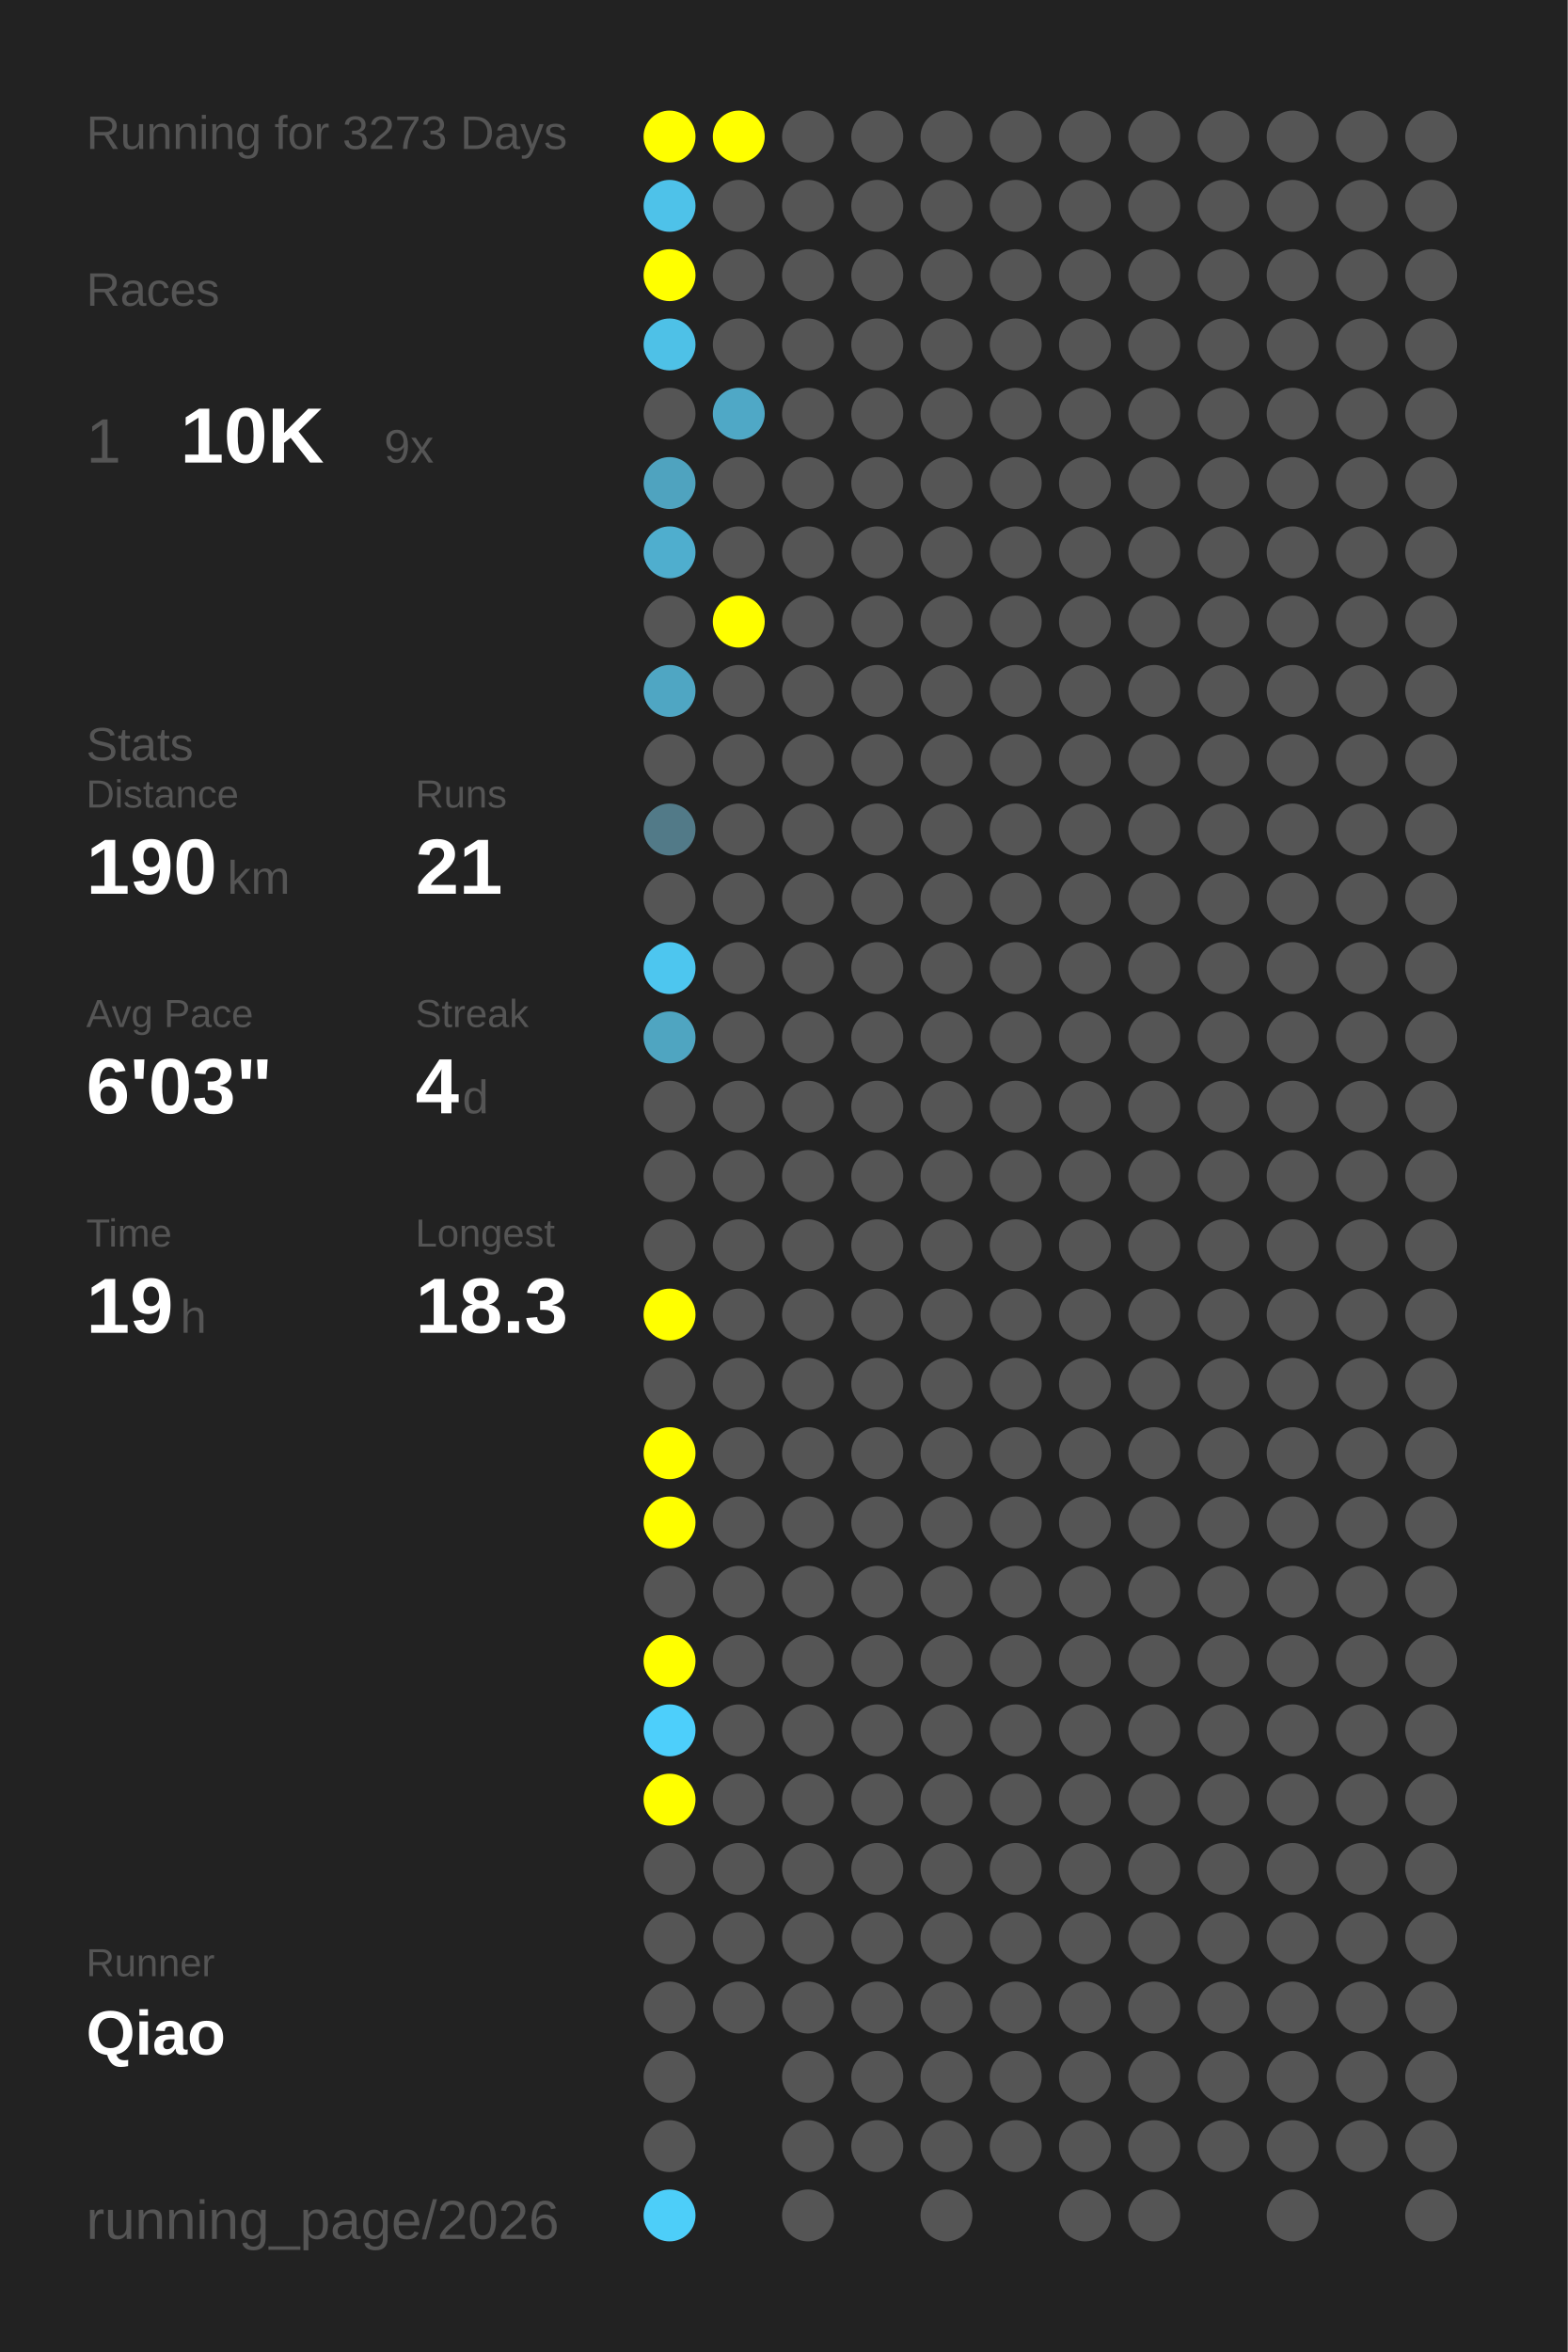
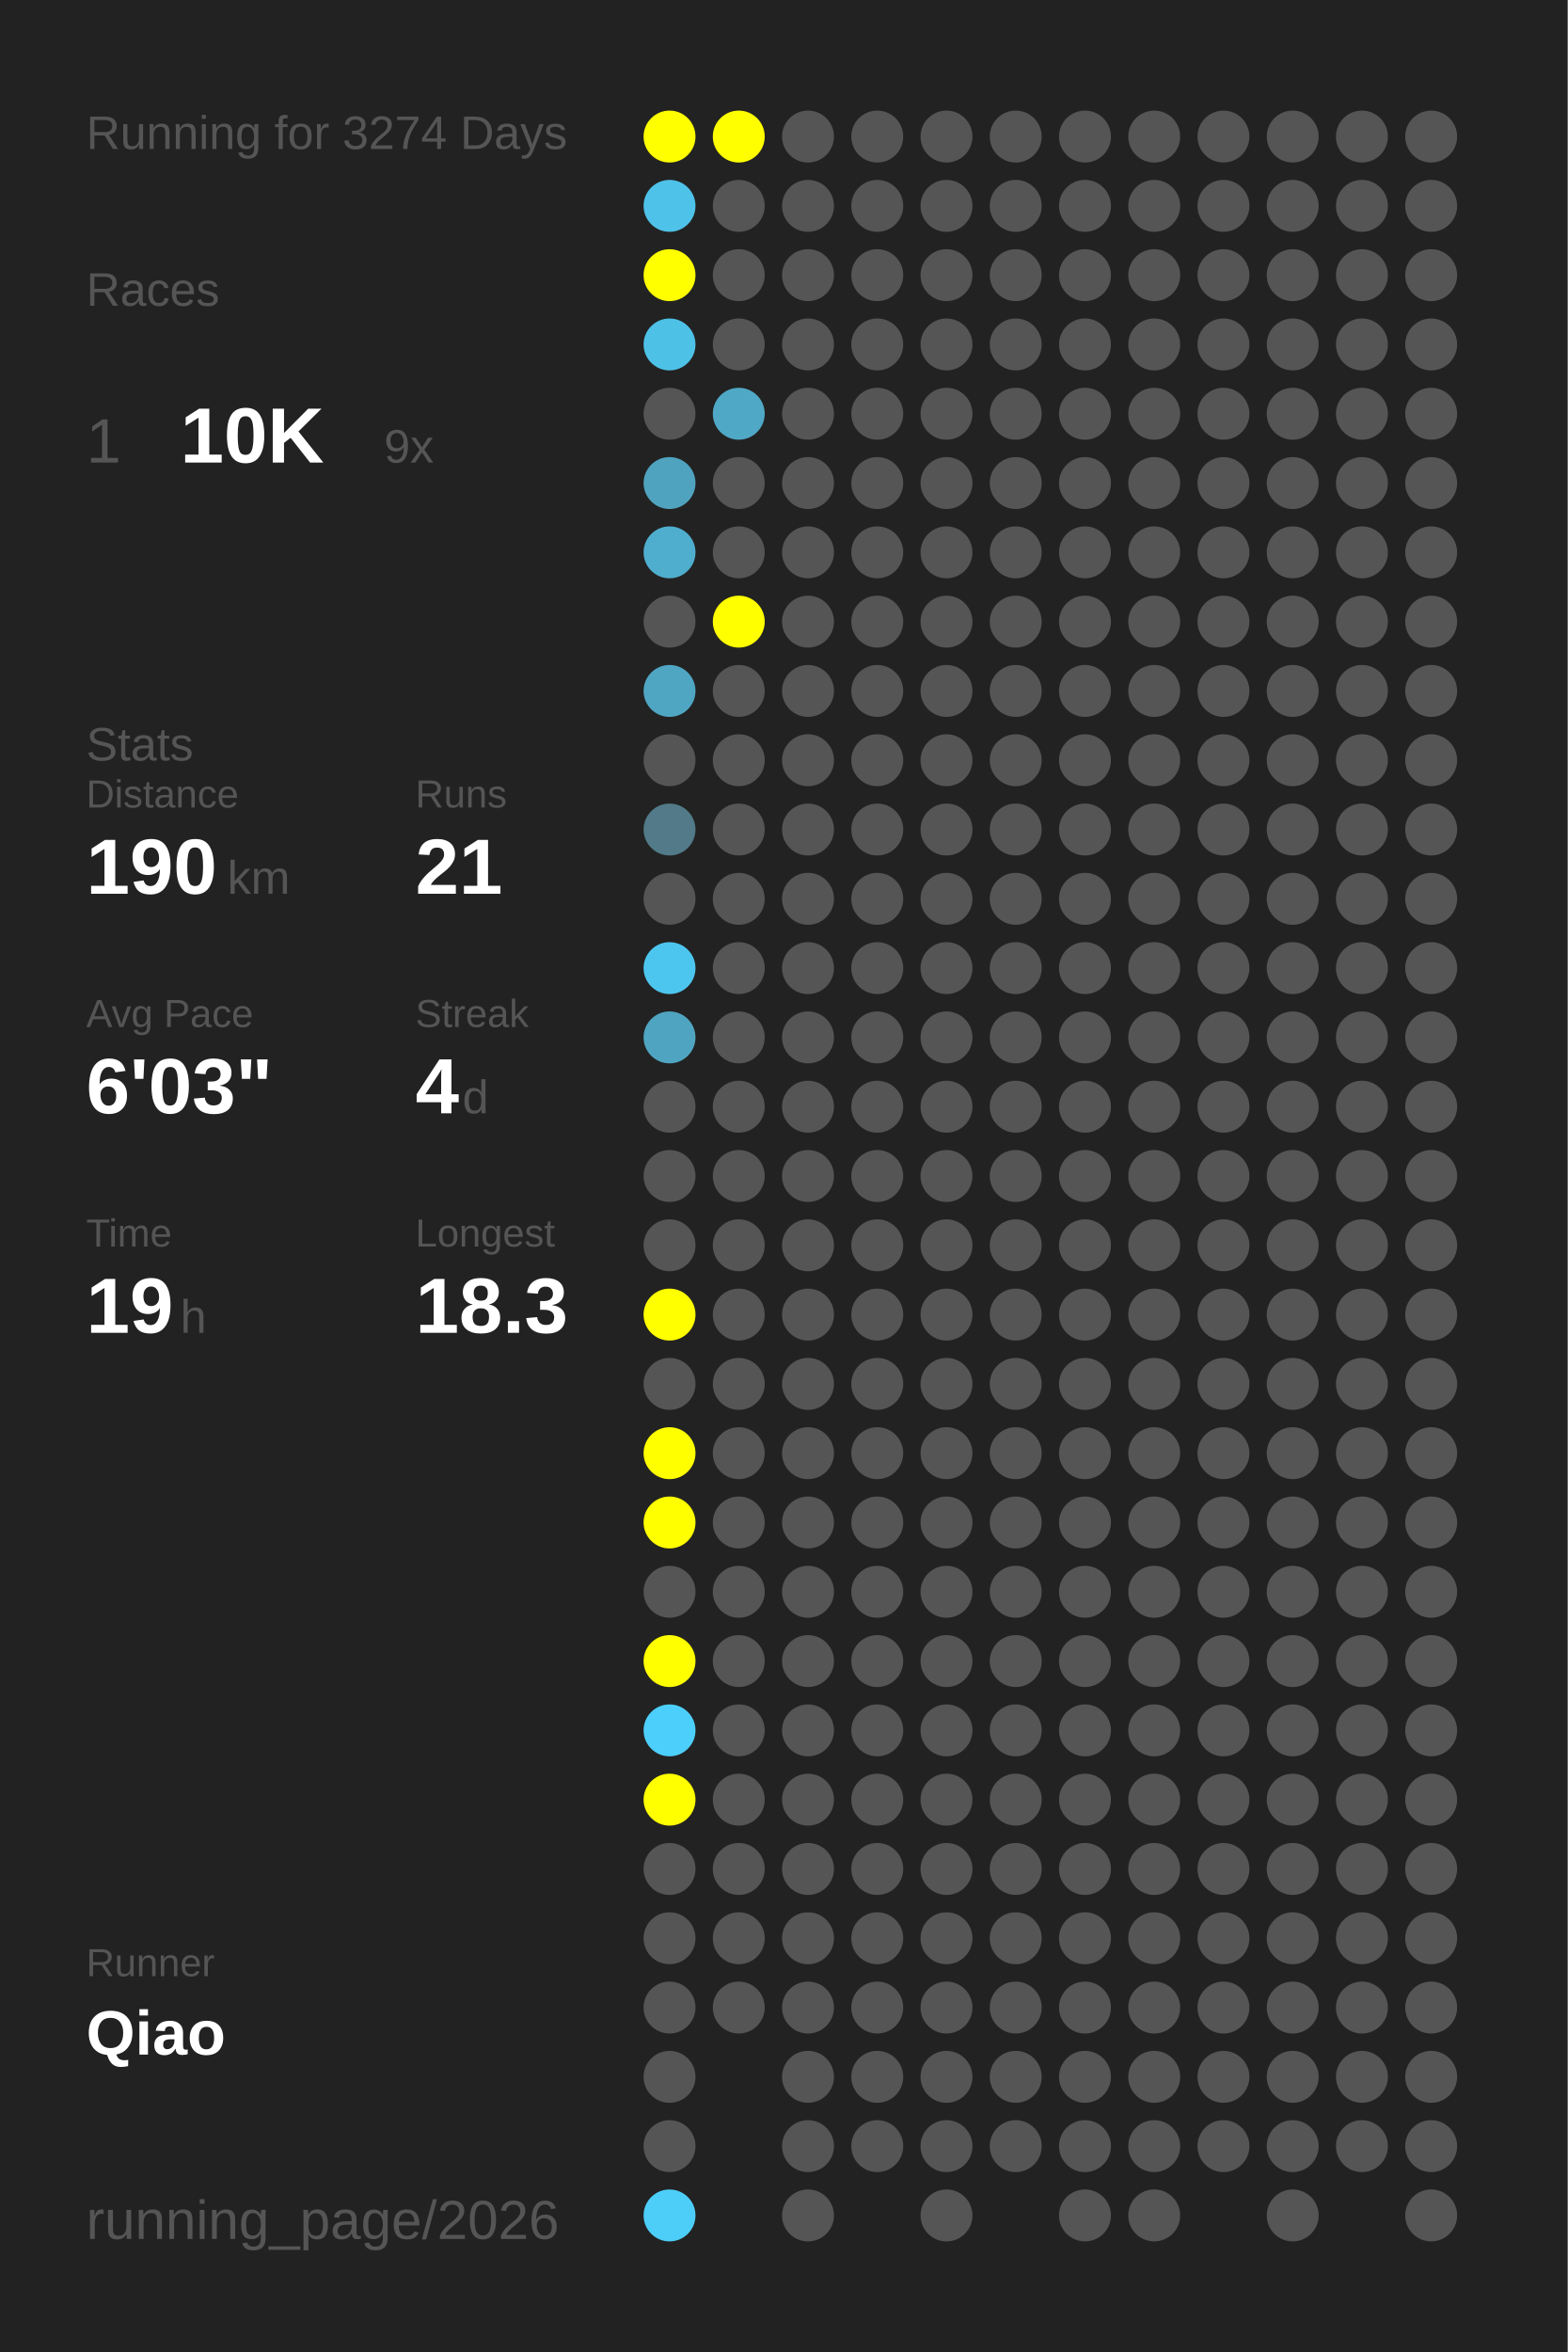
<svg xmlns="http://www.w3.org/2000/svg" baseProfile="full" height="300mm" version="1.1" viewBox="0,0,200,300" width="200mm">
  <defs />
  <rect fill="#222222" height="300" width="200" x="0" y="0" />
-   <text fill="#555555" style="font-size:6px; font-family:Arial;" x="11" y="19">Running for 3273 Days</text>
+   <text fill="#555555" style="font-size:6px; font-family:Arial;" x="11" y="19">Running for 3274 Days</text>
  <text fill="#555555" style="font-size:6px; font-family:Arial;" x="11" y="39">Races</text>
  <text fill="#555555" style="font-size:8px; font-family:Arial;" x="11" y="59">1</text>
  <text fill="#FFFFFF" style="font-size:10px; font-family:Arial; font-weight:bold;" x="23" y="59">10K</text>
  <text fill="#555555" style="font-size:6px; font-family:Arial;" x="49" y="59">9x</text>
  <text fill="#555555" style="font-size:6px; font-family:Arial;" x="11" y="97">Stats</text>
  <text fill="#555555" style="font-size:5px; font-family:Arial;" x="11" y="103">Distance</text>
  <text fill="#FFFFFF" style="font-size:10px; font-family:Arial; font-weight:bold;" x="11" y="114">190</text>
  <text fill="#555555" style="font-size:6px; font-family:Arial;" x="29" y="114">km</text>
  <text fill="#555555" style="font-size:5px; font-family:Arial;" x="53" y="103">Runs</text>
  <text fill="#FFFFFF" style="font-size:10px; font-family:Arial; font-weight:bold;" x="53" y="114">21</text>
  <text fill="#555555" style="font-size:5px; font-family:Arial;" x="11" y="131">Avg Pace</text>
  <text fill="#FFFFFF" style="font-size:10px; font-family:Arial; font-weight:bold;" x="11" y="142">6'03"</text>
  <text fill="#555555" style="font-size:5px; font-family:Arial;" x="53" y="131">Streak</text>
  <text fill="#FFFFFF" style="font-size:10px; font-family:Arial; font-weight:bold;" x="53" y="142">4</text>
  <text fill="#555555" style="font-size:6px; font-family:Arial;" x="59" y="142">d</text>
  <text fill="#555555" style="font-size:5px; font-family:Arial;" x="11" y="159">Time</text>
  <text fill="#FFFFFF" style="font-size:10px; font-family:Arial; font-weight:bold;" x="11" y="170">19</text>
  <text fill="#555555" style="font-size:6px; font-family:Arial;" x="23" y="170">h</text>
  <text fill="#555555" style="font-size:5px; font-family:Arial;" x="53" y="159">Longest</text>
  <text fill="#FFFFFF" style="font-size:10px; font-family:Arial; font-weight:bold;" x="53" y="170">18.3</text>
  <text fill="#555555" style="font-size:5px; font-family:Arial;" x="11" y="252.065">Runner</text>
  <text fill="#FFFFFF" style="font-size:8px; font-family:Arial; font-weight:bold;" x="11" y="262.065">Qiao</text>
  <text fill="#555555" style="font-size:7px; font-family:Arial;" x="11" y="285.581">running_page/2026</text>
  <circle cx="85.417" cy="17.419" fill="#FFFF00" r="3.312" />
  <circle cx="85.417" cy="26.258" fill="#4ec2e9" r="3.312" />
  <circle cx="85.417" cy="35.097" fill="#FFFF00" r="3.312" />
  <circle cx="85.417" cy="43.935" fill="#4ec1e7" r="3.312" />
  <circle cx="85.417" cy="52.774" fill="#555555" r="3.312" />
  <circle cx="85.417" cy="61.613" fill="#4fa3bf" r="3.312" />
  <circle cx="85.417" cy="70.452" fill="#4faece" r="3.312" />
  <circle cx="85.417" cy="79.29" fill="#555555" r="3.312" />
  <circle cx="85.417" cy="88.129" fill="#4fa6c3" r="3.312" />
  <circle cx="85.417" cy="96.968" fill="#555555" r="3.312" />
  <circle cx="85.417" cy="105.806" fill="#527a88" r="3.312" />
  <circle cx="85.417" cy="114.645" fill="#555555" r="3.312" />
  <circle cx="85.417" cy="123.484" fill="#4dc6ef" r="3.312" />
  <circle cx="85.417" cy="132.323" fill="#4fa5c1" r="3.312" />
  <circle cx="85.417" cy="141.161" fill="#555555" r="3.312" />
  <circle cx="85.417" cy="150" fill="#555555" r="3.312" />
  <circle cx="85.417" cy="158.839" fill="#555555" r="3.312" />
  <circle cx="85.417" cy="167.677" fill="#FFFF00" r="3.312" />
  <circle cx="85.417" cy="176.516" fill="#555555" r="3.312" />
  <circle cx="85.417" cy="185.355" fill="#FFFF00" r="3.312" />
  <circle cx="85.417" cy="194.194" fill="#FFFF00" r="3.312" />
  <circle cx="85.417" cy="203.032" fill="#555555" r="3.312" />
  <circle cx="85.417" cy="211.871" fill="#FFFF00" r="3.312" />
  <circle cx="85.417" cy="220.71" fill="#4dcffb" r="3.312" />
  <circle cx="85.417" cy="229.548" fill="#FFFF00" r="3.312" />
  <circle cx="85.417" cy="238.387" fill="#555555" r="3.312" />
  <circle cx="85.417" cy="247.226" fill="#555555" r="3.312" />
  <circle cx="85.417" cy="256.065" fill="#555555" r="3.312" />
  <circle cx="85.417" cy="264.903" fill="#555555" r="3.312" />
  <circle cx="85.417" cy="273.742" fill="#555555" r="3.312" />
  <circle cx="85.417" cy="282.581" fill="#4dcef9" r="3.312" />
  <circle cx="94.25" cy="17.419" fill="#FFFF00" r="3.312" />
  <circle cx="94.25" cy="26.258" fill="#555555" r="3.312" />
  <circle cx="94.25" cy="35.097" fill="#555555" r="3.312" />
  <circle cx="94.25" cy="43.935" fill="#555555" r="3.312" />
  <circle cx="94.25" cy="52.774" fill="#4fa8c6" r="3.312" />
  <circle cx="94.25" cy="61.613" fill="#555555" r="3.312" />
  <circle cx="94.25" cy="70.452" fill="#555555" r="3.312" />
  <circle cx="94.25" cy="79.29" fill="#FFFF00" r="3.312" />
  <circle cx="94.25" cy="88.129" fill="#555555" r="3.312" />
  <circle cx="94.25" cy="96.968" fill="#555555" r="3.312" />
  <circle cx="94.25" cy="105.806" fill="#555555" r="3.312" />
  <circle cx="94.25" cy="114.645" fill="#555555" r="3.312" />
  <circle cx="94.25" cy="123.484" fill="#555555" r="3.312" />
  <circle cx="94.25" cy="132.323" fill="#555555" r="3.312" />
  <circle cx="94.25" cy="141.161" fill="#555555" r="3.312" />
  <circle cx="94.25" cy="150" fill="#555555" r="3.312" />
  <circle cx="94.25" cy="158.839" fill="#555555" r="3.312" />
  <circle cx="94.25" cy="167.677" fill="#555555" r="3.312" />
  <circle cx="94.25" cy="176.516" fill="#555555" r="3.312" />
  <circle cx="94.25" cy="185.355" fill="#555555" r="3.312" />
  <circle cx="94.25" cy="194.194" fill="#555555" r="3.312" />
  <circle cx="94.25" cy="203.032" fill="#555555" r="3.312" />
  <circle cx="94.25" cy="211.871" fill="#555555" r="3.312" />
  <circle cx="94.25" cy="220.71" fill="#555555" r="3.312" />
  <circle cx="94.25" cy="229.548" fill="#555555" r="3.312" />
  <circle cx="94.25" cy="238.387" fill="#555555" r="3.312" />
  <circle cx="94.25" cy="247.226" fill="#555555" r="3.312" />
  <circle cx="94.25" cy="256.065" fill="#555555" r="3.312" />
  <circle cx="103.083" cy="17.419" fill="#555555" r="3.312" />
  <circle cx="103.083" cy="26.258" fill="#555555" r="3.312" />
  <circle cx="103.083" cy="35.097" fill="#555555" r="3.312" />
  <circle cx="103.083" cy="43.935" fill="#555555" r="3.312" />
  <circle cx="103.083" cy="52.774" fill="#555555" r="3.312" />
  <circle cx="103.083" cy="61.613" fill="#555555" r="3.312" />
  <circle cx="103.083" cy="70.452" fill="#555555" r="3.312" />
  <circle cx="103.083" cy="79.29" fill="#555555" r="3.312" />
  <circle cx="103.083" cy="88.129" fill="#555555" r="3.312" />
  <circle cx="103.083" cy="96.968" fill="#555555" r="3.312" />
  <circle cx="103.083" cy="105.806" fill="#555555" r="3.312" />
  <circle cx="103.083" cy="114.645" fill="#555555" r="3.312" />
  <circle cx="103.083" cy="123.484" fill="#555555" r="3.312" />
  <circle cx="103.083" cy="132.323" fill="#555555" r="3.312" />
  <circle cx="103.083" cy="141.161" fill="#555555" r="3.312" />
  <circle cx="103.083" cy="150" fill="#555555" r="3.312" />
  <circle cx="103.083" cy="158.839" fill="#555555" r="3.312" />
  <circle cx="103.083" cy="167.677" fill="#555555" r="3.312" />
  <circle cx="103.083" cy="176.516" fill="#555555" r="3.312" />
  <circle cx="103.083" cy="185.355" fill="#555555" r="3.312" />
  <circle cx="103.083" cy="194.194" fill="#555555" r="3.312" />
  <circle cx="103.083" cy="203.032" fill="#555555" r="3.312" />
  <circle cx="103.083" cy="211.871" fill="#555555" r="3.312" />
  <circle cx="103.083" cy="220.71" fill="#555555" r="3.312" />
  <circle cx="103.083" cy="229.548" fill="#555555" r="3.312" />
  <circle cx="103.083" cy="238.387" fill="#555555" r="3.312" />
  <circle cx="103.083" cy="247.226" fill="#555555" r="3.312" />
  <circle cx="103.083" cy="256.065" fill="#555555" r="3.312" />
  <circle cx="103.083" cy="264.903" fill="#555555" r="3.312" />
  <circle cx="103.083" cy="273.742" fill="#555555" r="3.312" />
  <circle cx="103.083" cy="282.581" fill="#555555" r="3.312" />
  <circle cx="111.917" cy="17.419" fill="#555555" r="3.312" />
  <circle cx="111.917" cy="26.258" fill="#555555" r="3.312" />
  <circle cx="111.917" cy="35.097" fill="#555555" r="3.312" />
  <circle cx="111.917" cy="43.935" fill="#555555" r="3.312" />
  <circle cx="111.917" cy="52.774" fill="#555555" r="3.312" />
  <circle cx="111.917" cy="61.613" fill="#555555" r="3.312" />
  <circle cx="111.917" cy="70.452" fill="#555555" r="3.312" />
  <circle cx="111.917" cy="79.29" fill="#555555" r="3.312" />
  <circle cx="111.917" cy="88.129" fill="#555555" r="3.312" />
  <circle cx="111.917" cy="96.968" fill="#555555" r="3.312" />
  <circle cx="111.917" cy="105.806" fill="#555555" r="3.312" />
  <circle cx="111.917" cy="114.645" fill="#555555" r="3.312" />
  <circle cx="111.917" cy="123.484" fill="#555555" r="3.312" />
  <circle cx="111.917" cy="132.323" fill="#555555" r="3.312" />
  <circle cx="111.917" cy="141.161" fill="#555555" r="3.312" />
  <circle cx="111.917" cy="150" fill="#555555" r="3.312" />
  <circle cx="111.917" cy="158.839" fill="#555555" r="3.312" />
  <circle cx="111.917" cy="167.677" fill="#555555" r="3.312" />
  <circle cx="111.917" cy="176.516" fill="#555555" r="3.312" />
  <circle cx="111.917" cy="185.355" fill="#555555" r="3.312" />
  <circle cx="111.917" cy="194.194" fill="#555555" r="3.312" />
  <circle cx="111.917" cy="203.032" fill="#555555" r="3.312" />
  <circle cx="111.917" cy="211.871" fill="#555555" r="3.312" />
  <circle cx="111.917" cy="220.71" fill="#555555" r="3.312" />
  <circle cx="111.917" cy="229.548" fill="#555555" r="3.312" />
  <circle cx="111.917" cy="238.387" fill="#555555" r="3.312" />
  <circle cx="111.917" cy="247.226" fill="#555555" r="3.312" />
  <circle cx="111.917" cy="256.065" fill="#555555" r="3.312" />
  <circle cx="111.917" cy="264.903" fill="#555555" r="3.312" />
  <circle cx="111.917" cy="273.742" fill="#555555" r="3.312" />
  <circle cx="120.75" cy="17.419" fill="#555555" r="3.312" />
  <circle cx="120.75" cy="26.258" fill="#555555" r="3.312" />
  <circle cx="120.75" cy="35.097" fill="#555555" r="3.312" />
  <circle cx="120.75" cy="43.935" fill="#555555" r="3.312" />
  <circle cx="120.75" cy="52.774" fill="#555555" r="3.312" />
  <circle cx="120.75" cy="61.613" fill="#555555" r="3.312" />
  <circle cx="120.75" cy="70.452" fill="#555555" r="3.312" />
  <circle cx="120.75" cy="79.29" fill="#555555" r="3.312" />
  <circle cx="120.75" cy="88.129" fill="#555555" r="3.312" />
  <circle cx="120.75" cy="96.968" fill="#555555" r="3.312" />
  <circle cx="120.75" cy="105.806" fill="#555555" r="3.312" />
  <circle cx="120.75" cy="114.645" fill="#555555" r="3.312" />
  <circle cx="120.75" cy="123.484" fill="#555555" r="3.312" />
  <circle cx="120.75" cy="132.323" fill="#555555" r="3.312" />
  <circle cx="120.75" cy="141.161" fill="#555555" r="3.312" />
  <circle cx="120.75" cy="150" fill="#555555" r="3.312" />
  <circle cx="120.75" cy="158.839" fill="#555555" r="3.312" />
  <circle cx="120.75" cy="167.677" fill="#555555" r="3.312" />
  <circle cx="120.75" cy="176.516" fill="#555555" r="3.312" />
  <circle cx="120.75" cy="185.355" fill="#555555" r="3.312" />
  <circle cx="120.75" cy="194.194" fill="#555555" r="3.312" />
  <circle cx="120.75" cy="203.032" fill="#555555" r="3.312" />
  <circle cx="120.75" cy="211.871" fill="#555555" r="3.312" />
  <circle cx="120.75" cy="220.71" fill="#555555" r="3.312" />
  <circle cx="120.75" cy="229.548" fill="#555555" r="3.312" />
  <circle cx="120.75" cy="238.387" fill="#555555" r="3.312" />
  <circle cx="120.75" cy="247.226" fill="#555555" r="3.312" />
  <circle cx="120.75" cy="256.065" fill="#555555" r="3.312" />
  <circle cx="120.75" cy="264.903" fill="#555555" r="3.312" />
  <circle cx="120.75" cy="273.742" fill="#555555" r="3.312" />
  <circle cx="120.75" cy="282.581" fill="#555555" r="3.312" />
  <circle cx="129.583" cy="17.419" fill="#555555" r="3.312" />
  <circle cx="129.583" cy="26.258" fill="#555555" r="3.312" />
  <circle cx="129.583" cy="35.097" fill="#555555" r="3.312" />
  <circle cx="129.583" cy="43.935" fill="#555555" r="3.312" />
  <circle cx="129.583" cy="52.774" fill="#555555" r="3.312" />
  <circle cx="129.583" cy="61.613" fill="#555555" r="3.312" />
  <circle cx="129.583" cy="70.452" fill="#555555" r="3.312" />
  <circle cx="129.583" cy="79.29" fill="#555555" r="3.312" />
  <circle cx="129.583" cy="88.129" fill="#555555" r="3.312" />
  <circle cx="129.583" cy="96.968" fill="#555555" r="3.312" />
  <circle cx="129.583" cy="105.806" fill="#555555" r="3.312" />
  <circle cx="129.583" cy="114.645" fill="#555555" r="3.312" />
  <circle cx="129.583" cy="123.484" fill="#555555" r="3.312" />
  <circle cx="129.583" cy="132.323" fill="#555555" r="3.312" />
  <circle cx="129.583" cy="141.161" fill="#555555" r="3.312" />
  <circle cx="129.583" cy="150" fill="#555555" r="3.312" />
  <circle cx="129.583" cy="158.839" fill="#555555" r="3.312" />
  <circle cx="129.583" cy="167.677" fill="#555555" r="3.312" />
  <circle cx="129.583" cy="176.516" fill="#555555" r="3.312" />
  <circle cx="129.583" cy="185.355" fill="#555555" r="3.312" />
  <circle cx="129.583" cy="194.194" fill="#555555" r="3.312" />
  <circle cx="129.583" cy="203.032" fill="#555555" r="3.312" />
  <circle cx="129.583" cy="211.871" fill="#555555" r="3.312" />
  <circle cx="129.583" cy="220.71" fill="#555555" r="3.312" />
  <circle cx="129.583" cy="229.548" fill="#555555" r="3.312" />
  <circle cx="129.583" cy="238.387" fill="#555555" r="3.312" />
  <circle cx="129.583" cy="247.226" fill="#555555" r="3.312" />
  <circle cx="129.583" cy="256.065" fill="#555555" r="3.312" />
  <circle cx="129.583" cy="264.903" fill="#555555" r="3.312" />
  <circle cx="129.583" cy="273.742" fill="#555555" r="3.312" />
  <circle cx="138.417" cy="17.419" fill="#555555" r="3.312" />
  <circle cx="138.417" cy="26.258" fill="#555555" r="3.312" />
  <circle cx="138.417" cy="35.097" fill="#555555" r="3.312" />
  <circle cx="138.417" cy="43.935" fill="#555555" r="3.312" />
  <circle cx="138.417" cy="52.774" fill="#555555" r="3.312" />
  <circle cx="138.417" cy="61.613" fill="#555555" r="3.312" />
  <circle cx="138.417" cy="70.452" fill="#555555" r="3.312" />
  <circle cx="138.417" cy="79.29" fill="#555555" r="3.312" />
  <circle cx="138.417" cy="88.129" fill="#555555" r="3.312" />
  <circle cx="138.417" cy="96.968" fill="#555555" r="3.312" />
  <circle cx="138.417" cy="105.806" fill="#555555" r="3.312" />
  <circle cx="138.417" cy="114.645" fill="#555555" r="3.312" />
  <circle cx="138.417" cy="123.484" fill="#555555" r="3.312" />
  <circle cx="138.417" cy="132.323" fill="#555555" r="3.312" />
  <circle cx="138.417" cy="141.161" fill="#555555" r="3.312" />
  <circle cx="138.417" cy="150" fill="#555555" r="3.312" />
  <circle cx="138.417" cy="158.839" fill="#555555" r="3.312" />
  <circle cx="138.417" cy="167.677" fill="#555555" r="3.312" />
  <circle cx="138.417" cy="176.516" fill="#555555" r="3.312" />
  <circle cx="138.417" cy="185.355" fill="#555555" r="3.312" />
  <circle cx="138.417" cy="194.194" fill="#555555" r="3.312" />
  <circle cx="138.417" cy="203.032" fill="#555555" r="3.312" />
  <circle cx="138.417" cy="211.871" fill="#555555" r="3.312" />
  <circle cx="138.417" cy="220.71" fill="#555555" r="3.312" />
  <circle cx="138.417" cy="229.548" fill="#555555" r="3.312" />
  <circle cx="138.417" cy="238.387" fill="#555555" r="3.312" />
  <circle cx="138.417" cy="247.226" fill="#555555" r="3.312" />
  <circle cx="138.417" cy="256.065" fill="#555555" r="3.312" />
  <circle cx="138.417" cy="264.903" fill="#555555" r="3.312" />
  <circle cx="138.417" cy="273.742" fill="#555555" r="3.312" />
  <circle cx="138.417" cy="282.581" fill="#555555" r="3.312" />
  <circle cx="147.25" cy="17.419" fill="#555555" r="3.312" />
  <circle cx="147.25" cy="26.258" fill="#555555" r="3.312" />
  <circle cx="147.25" cy="35.097" fill="#555555" r="3.312" />
  <circle cx="147.25" cy="43.935" fill="#555555" r="3.312" />
  <circle cx="147.25" cy="52.774" fill="#555555" r="3.312" />
  <circle cx="147.25" cy="61.613" fill="#555555" r="3.312" />
  <circle cx="147.25" cy="70.452" fill="#555555" r="3.312" />
  <circle cx="147.25" cy="79.29" fill="#555555" r="3.312" />
  <circle cx="147.25" cy="88.129" fill="#555555" r="3.312" />
  <circle cx="147.25" cy="96.968" fill="#555555" r="3.312" />
  <circle cx="147.25" cy="105.806" fill="#555555" r="3.312" />
  <circle cx="147.25" cy="114.645" fill="#555555" r="3.312" />
  <circle cx="147.25" cy="123.484" fill="#555555" r="3.312" />
  <circle cx="147.25" cy="132.323" fill="#555555" r="3.312" />
  <circle cx="147.25" cy="141.161" fill="#555555" r="3.312" />
  <circle cx="147.25" cy="150" fill="#555555" r="3.312" />
  <circle cx="147.25" cy="158.839" fill="#555555" r="3.312" />
  <circle cx="147.25" cy="167.677" fill="#555555" r="3.312" />
  <circle cx="147.25" cy="176.516" fill="#555555" r="3.312" />
  <circle cx="147.25" cy="185.355" fill="#555555" r="3.312" />
  <circle cx="147.25" cy="194.194" fill="#555555" r="3.312" />
  <circle cx="147.25" cy="203.032" fill="#555555" r="3.312" />
  <circle cx="147.25" cy="211.871" fill="#555555" r="3.312" />
  <circle cx="147.25" cy="220.71" fill="#555555" r="3.312" />
  <circle cx="147.25" cy="229.548" fill="#555555" r="3.312" />
  <circle cx="147.25" cy="238.387" fill="#555555" r="3.312" />
  <circle cx="147.25" cy="247.226" fill="#555555" r="3.312" />
  <circle cx="147.25" cy="256.065" fill="#555555" r="3.312" />
  <circle cx="147.25" cy="264.903" fill="#555555" r="3.312" />
  <circle cx="147.25" cy="273.742" fill="#555555" r="3.312" />
  <circle cx="147.25" cy="282.581" fill="#555555" r="3.312" />
  <circle cx="156.083" cy="17.419" fill="#555555" r="3.312" />
  <circle cx="156.083" cy="26.258" fill="#555555" r="3.312" />
  <circle cx="156.083" cy="35.097" fill="#555555" r="3.312" />
  <circle cx="156.083" cy="43.935" fill="#555555" r="3.312" />
  <circle cx="156.083" cy="52.774" fill="#555555" r="3.312" />
  <circle cx="156.083" cy="61.613" fill="#555555" r="3.312" />
  <circle cx="156.083" cy="70.452" fill="#555555" r="3.312" />
  <circle cx="156.083" cy="79.29" fill="#555555" r="3.312" />
  <circle cx="156.083" cy="88.129" fill="#555555" r="3.312" />
  <circle cx="156.083" cy="96.968" fill="#555555" r="3.312" />
  <circle cx="156.083" cy="105.806" fill="#555555" r="3.312" />
  <circle cx="156.083" cy="114.645" fill="#555555" r="3.312" />
  <circle cx="156.083" cy="123.484" fill="#555555" r="3.312" />
  <circle cx="156.083" cy="132.323" fill="#555555" r="3.312" />
  <circle cx="156.083" cy="141.161" fill="#555555" r="3.312" />
  <circle cx="156.083" cy="150" fill="#555555" r="3.312" />
  <circle cx="156.083" cy="158.839" fill="#555555" r="3.312" />
  <circle cx="156.083" cy="167.677" fill="#555555" r="3.312" />
  <circle cx="156.083" cy="176.516" fill="#555555" r="3.312" />
  <circle cx="156.083" cy="185.355" fill="#555555" r="3.312" />
  <circle cx="156.083" cy="194.194" fill="#555555" r="3.312" />
  <circle cx="156.083" cy="203.032" fill="#555555" r="3.312" />
  <circle cx="156.083" cy="211.871" fill="#555555" r="3.312" />
  <circle cx="156.083" cy="220.71" fill="#555555" r="3.312" />
  <circle cx="156.083" cy="229.548" fill="#555555" r="3.312" />
  <circle cx="156.083" cy="238.387" fill="#555555" r="3.312" />
  <circle cx="156.083" cy="247.226" fill="#555555" r="3.312" />
  <circle cx="156.083" cy="256.065" fill="#555555" r="3.312" />
  <circle cx="156.083" cy="264.903" fill="#555555" r="3.312" />
  <circle cx="156.083" cy="273.742" fill="#555555" r="3.312" />
  <circle cx="164.917" cy="17.419" fill="#555555" r="3.312" />
  <circle cx="164.917" cy="26.258" fill="#555555" r="3.312" />
  <circle cx="164.917" cy="35.097" fill="#555555" r="3.312" />
  <circle cx="164.917" cy="43.935" fill="#555555" r="3.312" />
  <circle cx="164.917" cy="52.774" fill="#555555" r="3.312" />
  <circle cx="164.917" cy="61.613" fill="#555555" r="3.312" />
  <circle cx="164.917" cy="70.452" fill="#555555" r="3.312" />
  <circle cx="164.917" cy="79.29" fill="#555555" r="3.312" />
  <circle cx="164.917" cy="88.129" fill="#555555" r="3.312" />
  <circle cx="164.917" cy="96.968" fill="#555555" r="3.312" />
  <circle cx="164.917" cy="105.806" fill="#555555" r="3.312" />
  <circle cx="164.917" cy="114.645" fill="#555555" r="3.312" />
  <circle cx="164.917" cy="123.484" fill="#555555" r="3.312" />
  <circle cx="164.917" cy="132.323" fill="#555555" r="3.312" />
  <circle cx="164.917" cy="141.161" fill="#555555" r="3.312" />
  <circle cx="164.917" cy="150" fill="#555555" r="3.312" />
  <circle cx="164.917" cy="158.839" fill="#555555" r="3.312" />
  <circle cx="164.917" cy="167.677" fill="#555555" r="3.312" />
  <circle cx="164.917" cy="176.516" fill="#555555" r="3.312" />
  <circle cx="164.917" cy="185.355" fill="#555555" r="3.312" />
  <circle cx="164.917" cy="194.194" fill="#555555" r="3.312" />
  <circle cx="164.917" cy="203.032" fill="#555555" r="3.312" />
  <circle cx="164.917" cy="211.871" fill="#555555" r="3.312" />
  <circle cx="164.917" cy="220.71" fill="#555555" r="3.312" />
  <circle cx="164.917" cy="229.548" fill="#555555" r="3.312" />
  <circle cx="164.917" cy="238.387" fill="#555555" r="3.312" />
  <circle cx="164.917" cy="247.226" fill="#555555" r="3.312" />
  <circle cx="164.917" cy="256.065" fill="#555555" r="3.312" />
  <circle cx="164.917" cy="264.903" fill="#555555" r="3.312" />
  <circle cx="164.917" cy="273.742" fill="#555555" r="3.312" />
  <circle cx="164.917" cy="282.581" fill="#555555" r="3.312" />
  <circle cx="173.75" cy="17.419" fill="#555555" r="3.312" />
  <circle cx="173.75" cy="26.258" fill="#555555" r="3.312" />
  <circle cx="173.75" cy="35.097" fill="#555555" r="3.312" />
  <circle cx="173.75" cy="43.935" fill="#555555" r="3.312" />
  <circle cx="173.75" cy="52.774" fill="#555555" r="3.312" />
  <circle cx="173.75" cy="61.613" fill="#555555" r="3.312" />
  <circle cx="173.75" cy="70.452" fill="#555555" r="3.312" />
  <circle cx="173.75" cy="79.29" fill="#555555" r="3.312" />
  <circle cx="173.75" cy="88.129" fill="#555555" r="3.312" />
  <circle cx="173.75" cy="96.968" fill="#555555" r="3.312" />
  <circle cx="173.75" cy="105.806" fill="#555555" r="3.312" />
  <circle cx="173.75" cy="114.645" fill="#555555" r="3.312" />
  <circle cx="173.75" cy="123.484" fill="#555555" r="3.312" />
  <circle cx="173.75" cy="132.323" fill="#555555" r="3.312" />
  <circle cx="173.75" cy="141.161" fill="#555555" r="3.312" />
  <circle cx="173.75" cy="150" fill="#555555" r="3.312" />
  <circle cx="173.75" cy="158.839" fill="#555555" r="3.312" />
  <circle cx="173.75" cy="167.677" fill="#555555" r="3.312" />
  <circle cx="173.75" cy="176.516" fill="#555555" r="3.312" />
  <circle cx="173.75" cy="185.355" fill="#555555" r="3.312" />
  <circle cx="173.75" cy="194.194" fill="#555555" r="3.312" />
  <circle cx="173.75" cy="203.032" fill="#555555" r="3.312" />
  <circle cx="173.75" cy="211.871" fill="#555555" r="3.312" />
  <circle cx="173.75" cy="220.71" fill="#555555" r="3.312" />
  <circle cx="173.75" cy="229.548" fill="#555555" r="3.312" />
  <circle cx="173.75" cy="238.387" fill="#555555" r="3.312" />
  <circle cx="173.75" cy="247.226" fill="#555555" r="3.312" />
  <circle cx="173.75" cy="256.065" fill="#555555" r="3.312" />
  <circle cx="173.75" cy="264.903" fill="#555555" r="3.312" />
  <circle cx="173.75" cy="273.742" fill="#555555" r="3.312" />
  <circle cx="182.583" cy="17.419" fill="#555555" r="3.312" />
  <circle cx="182.583" cy="26.258" fill="#555555" r="3.312" />
  <circle cx="182.583" cy="35.097" fill="#555555" r="3.312" />
  <circle cx="182.583" cy="43.935" fill="#555555" r="3.312" />
  <circle cx="182.583" cy="52.774" fill="#555555" r="3.312" />
  <circle cx="182.583" cy="61.613" fill="#555555" r="3.312" />
  <circle cx="182.583" cy="70.452" fill="#555555" r="3.312" />
  <circle cx="182.583" cy="79.29" fill="#555555" r="3.312" />
  <circle cx="182.583" cy="88.129" fill="#555555" r="3.312" />
  <circle cx="182.583" cy="96.968" fill="#555555" r="3.312" />
  <circle cx="182.583" cy="105.806" fill="#555555" r="3.312" />
  <circle cx="182.583" cy="114.645" fill="#555555" r="3.312" />
  <circle cx="182.583" cy="123.484" fill="#555555" r="3.312" />
  <circle cx="182.583" cy="132.323" fill="#555555" r="3.312" />
  <circle cx="182.583" cy="141.161" fill="#555555" r="3.312" />
  <circle cx="182.583" cy="150" fill="#555555" r="3.312" />
  <circle cx="182.583" cy="158.839" fill="#555555" r="3.312" />
  <circle cx="182.583" cy="167.677" fill="#555555" r="3.312" />
  <circle cx="182.583" cy="176.516" fill="#555555" r="3.312" />
  <circle cx="182.583" cy="185.355" fill="#555555" r="3.312" />
  <circle cx="182.583" cy="194.194" fill="#555555" r="3.312" />
  <circle cx="182.583" cy="203.032" fill="#555555" r="3.312" />
  <circle cx="182.583" cy="211.871" fill="#555555" r="3.312" />
  <circle cx="182.583" cy="220.71" fill="#555555" r="3.312" />
  <circle cx="182.583" cy="229.548" fill="#555555" r="3.312" />
  <circle cx="182.583" cy="238.387" fill="#555555" r="3.312" />
  <circle cx="182.583" cy="247.226" fill="#555555" r="3.312" />
  <circle cx="182.583" cy="256.065" fill="#555555" r="3.312" />
  <circle cx="182.583" cy="264.903" fill="#555555" r="3.312" />
  <circle cx="182.583" cy="273.742" fill="#555555" r="3.312" />
  <circle cx="182.583" cy="282.581" fill="#555555" r="3.312" />
</svg>
